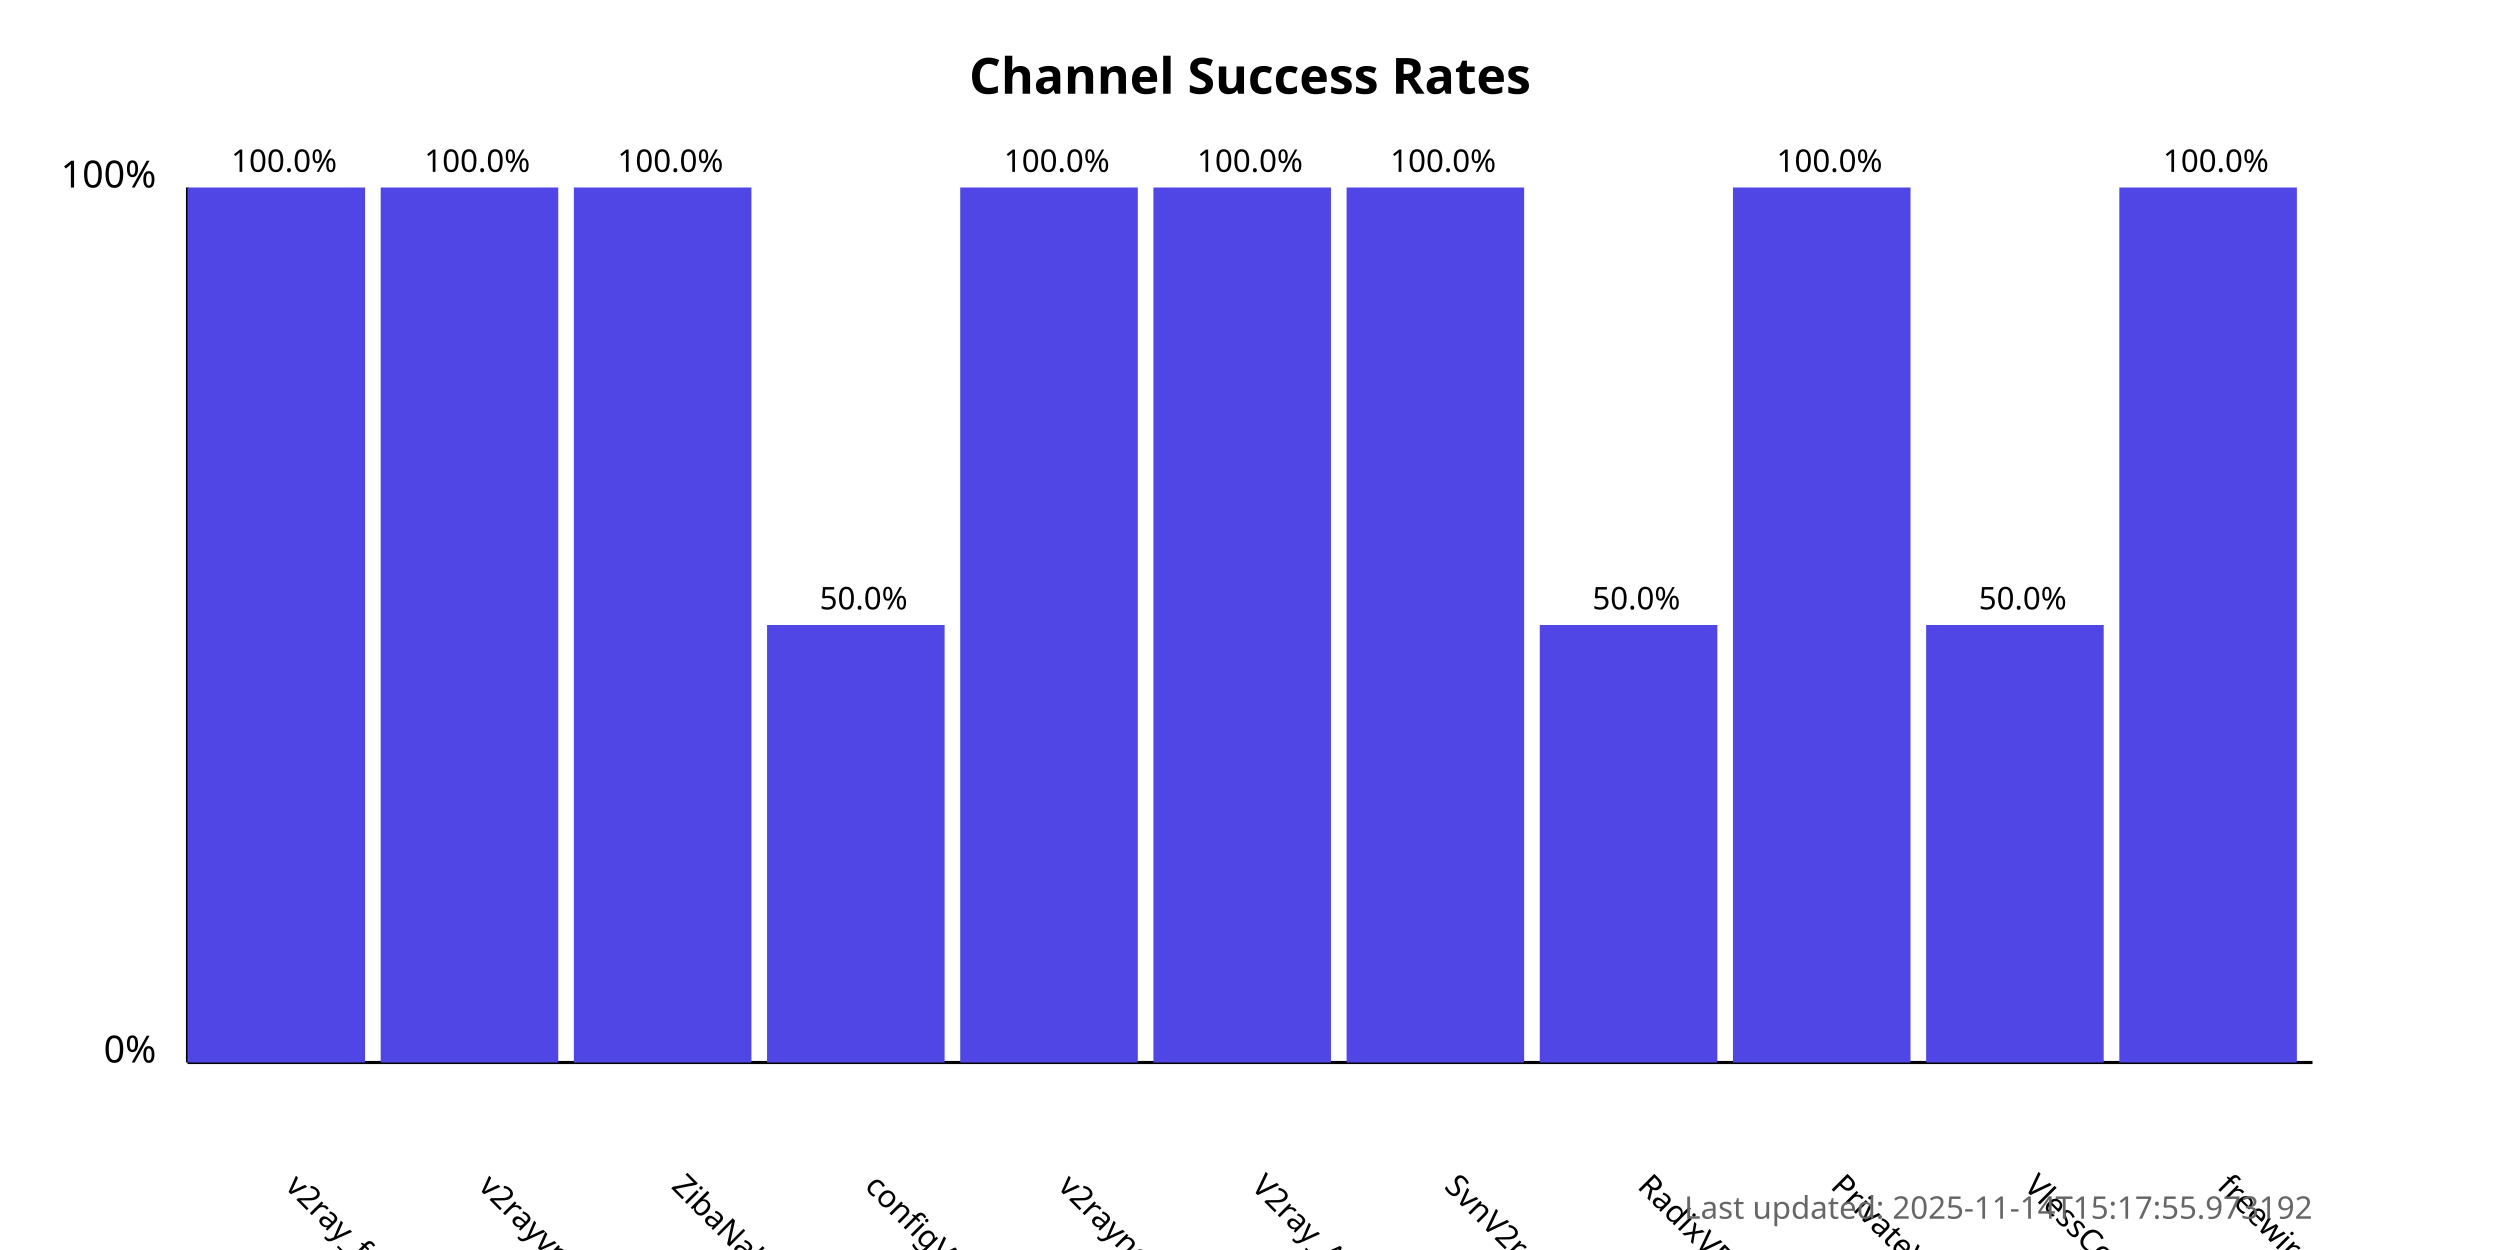
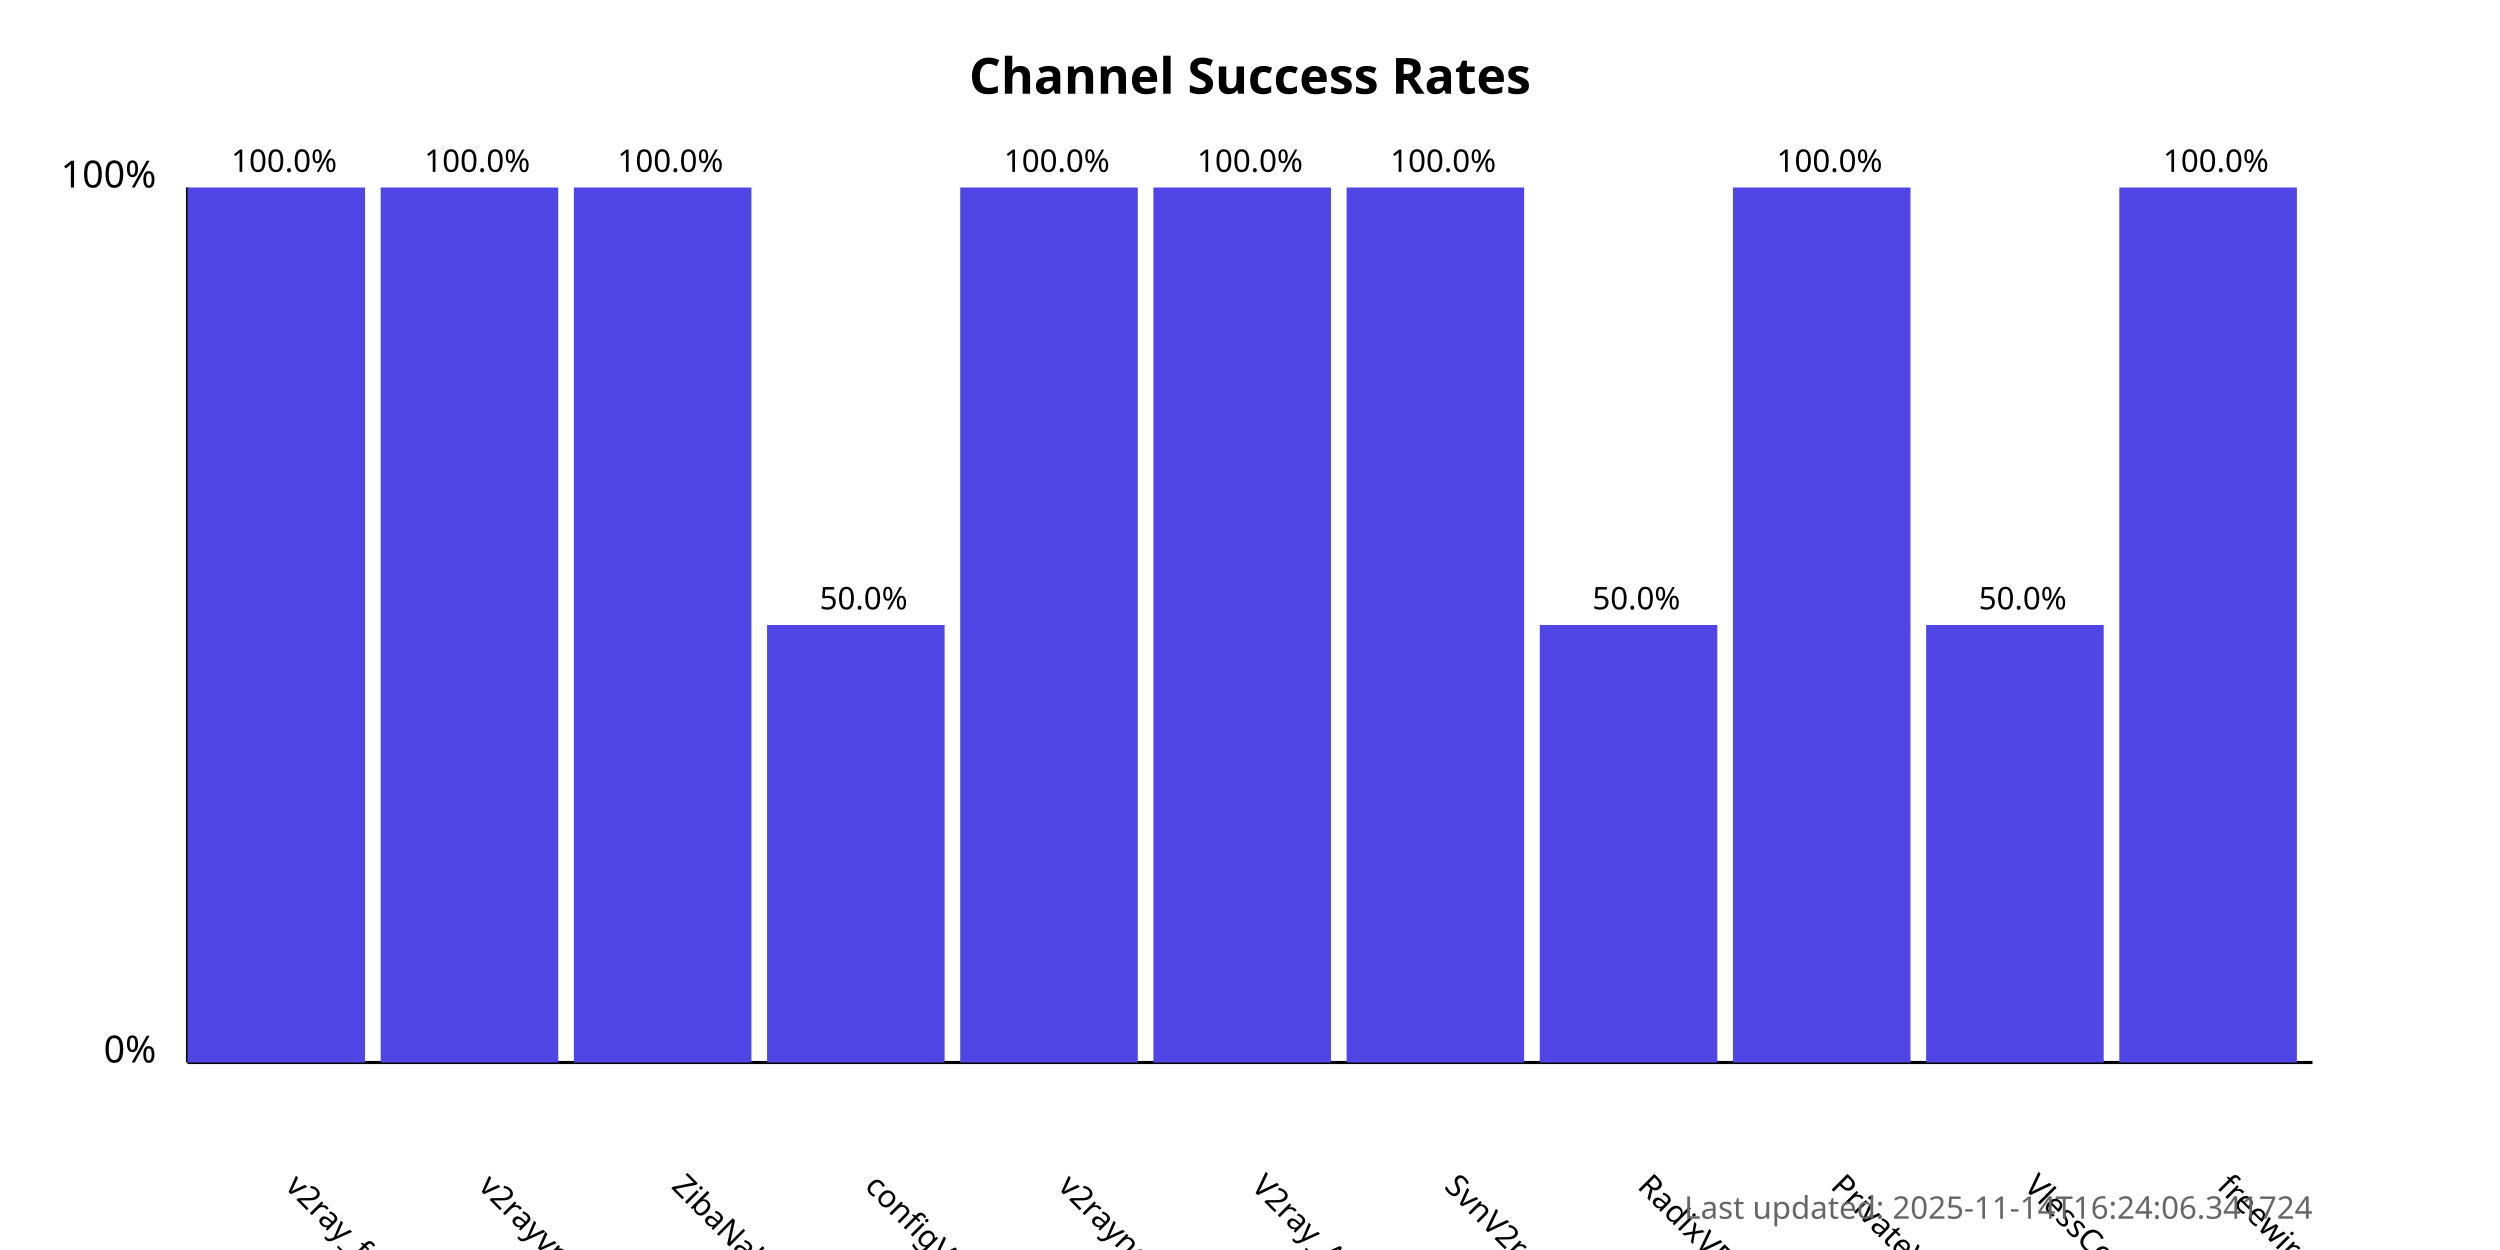
<svg xmlns="http://www.w3.org/2000/svg" width="800" height="400">
  <style>
            .chart-title { font: bold 16px sans-serif; }
            .axis-label { font: 12px sans-serif; }
            .tick-label { font: 10px sans-serif; }
            .bar { fill: #4f46e5; }
            .bar:hover { fill: #6366f1; }
            .timestamp { font: 10px sans-serif; fill: #666; }
        </style>
  <text x="400.0" y="30" text-anchor="middle" class="chart-title">
            Channel Success Rates
        </text>
  <line x1="60" y1="340" x2="60" y2="60" stroke="black" stroke-width="1" />
  <line x1="60" y1="340" x2="740" y2="340" stroke="black" stroke-width="1" />
  <text x="50" y="340" text-anchor="end" class="axis-label">0%</text>
  <text x="50" y="60" text-anchor="end" class="axis-label">100%</text>
  <g>
    <rect x="60" y="60.0" width="56.818" height="280.0" class="bar" />
    <text x="90.909" y="380" transform="rotate(45, 90.90909, 380)" text-anchor="start" class="tick-label">
                v2ray_free_conf
            </text>
    <text x="90.909" y="55.0" text-anchor="middle" class="tick-label">
                100.0%
            </text>
  </g>
  <g>
    <rect x="121.818" y="60.0" width="56.818" height="280.0" class="bar" />
    <text x="152.727" y="380" transform="rotate(45, 152.7273, 380)" text-anchor="start" class="tick-label">
                v2rayvpno
            </text>
    <text x="152.727" y="55.0" text-anchor="middle" class="tick-label">
                100.0%
            </text>
  </g>
  <g>
    <rect x="183.636" y="60.0" width="56.818" height="280.0" class="bar" />
    <text x="214.545" y="380" transform="rotate(45, 214.5455, 380)" text-anchor="start" class="tick-label">
                ZibaNabz
            </text>
    <text x="214.545" y="55.0" text-anchor="middle" class="tick-label">
                100.0%
            </text>
  </g>
  <g>
    <rect x="245.455" y="200.0" width="56.818" height="140.0" class="bar" />
    <text x="276.364" y="380" transform="rotate(45, 276.3636, 380)" text-anchor="start" class="tick-label">
                configV2rayForFree
            </text>
    <text x="276.364" y="195.0" text-anchor="middle" class="tick-label">
                50.0%
            </text>
  </g>
  <g>
    <rect x="307.273" y="60.0" width="56.818" height="280.0" class="bar" />
    <text x="338.182" y="380" transform="rotate(45, 338.1818, 380)" text-anchor="start" class="tick-label">
                v2rayngvpn
            </text>
    <text x="338.182" y="55.0" text-anchor="middle" class="tick-label">
                100.0%
            </text>
  </g>
  <g>
    <rect x="369.091" y="60.0" width="56.818" height="280.0" class="bar" />
    <text x="400.0" y="380" transform="rotate(45, 400.0, 380)" text-anchor="start" class="tick-label">
                V2ray_Alpha
            </text>
    <text x="400.0" y="55.0" text-anchor="middle" class="tick-label">
                100.0%
            </text>
  </g>
  <g>
    <rect x="430.909" y="60.0" width="56.818" height="280.0" class="bar" />
    <text x="461.818" y="380" transform="rotate(45, 461.8182, 380)" text-anchor="start" class="tick-label">
                SvnV2ray
            </text>
    <text x="461.818" y="55.0" text-anchor="middle" class="tick-label">
                100.0%
            </text>
  </g>
  <g>
    <rect x="492.727" y="200.0" width="56.818" height="140.0" class="bar" />
    <text x="523.636" y="380" transform="rotate(45, 523.6364, 380)" text-anchor="start" class="tick-label">
                RadixVPN
            </text>
    <text x="523.636" y="195.0" text-anchor="middle" class="tick-label">
                50.0%
            </text>
  </g>
  <g>
    <rect x="554.545" y="60.0" width="56.818" height="280.0" class="bar" />
    <text x="585.455" y="380" transform="rotate(45, 585.4545, 380)" text-anchor="start" class="tick-label">
                PrivateVPNs
            </text>
    <text x="585.455" y="55.0" text-anchor="middle" class="tick-label">
                100.0%
            </text>
  </g>
  <g>
    <rect x="616.364" y="200.0" width="56.818" height="140.0" class="bar" />
    <text x="647.273" y="380" transform="rotate(45, 647.2727, 380)" text-anchor="start" class="tick-label">
                VlessConfig
            </text>
    <text x="647.273" y="195.0" text-anchor="middle" class="tick-label">
                50.0%
            </text>
  </g>
  <g>
    <rect x="678.182" y="60.0" width="56.818" height="280.0" class="bar" />
    <text x="709.091" y="380" transform="rotate(45, 709.0909, 380)" text-anchor="start" class="tick-label">
                freewireguard
            </text>
    <text x="709.091" y="55.0" text-anchor="middle" class="tick-label">
                100.0%
            </text>
  </g>
  <text x="740" y="390" text-anchor="end" class="timestamp">
-             Last updated: 2025-11-14T15:17:55.973192
+             Last updated: 2025-11-14T16:24:06.341724
        </text>
</svg>
